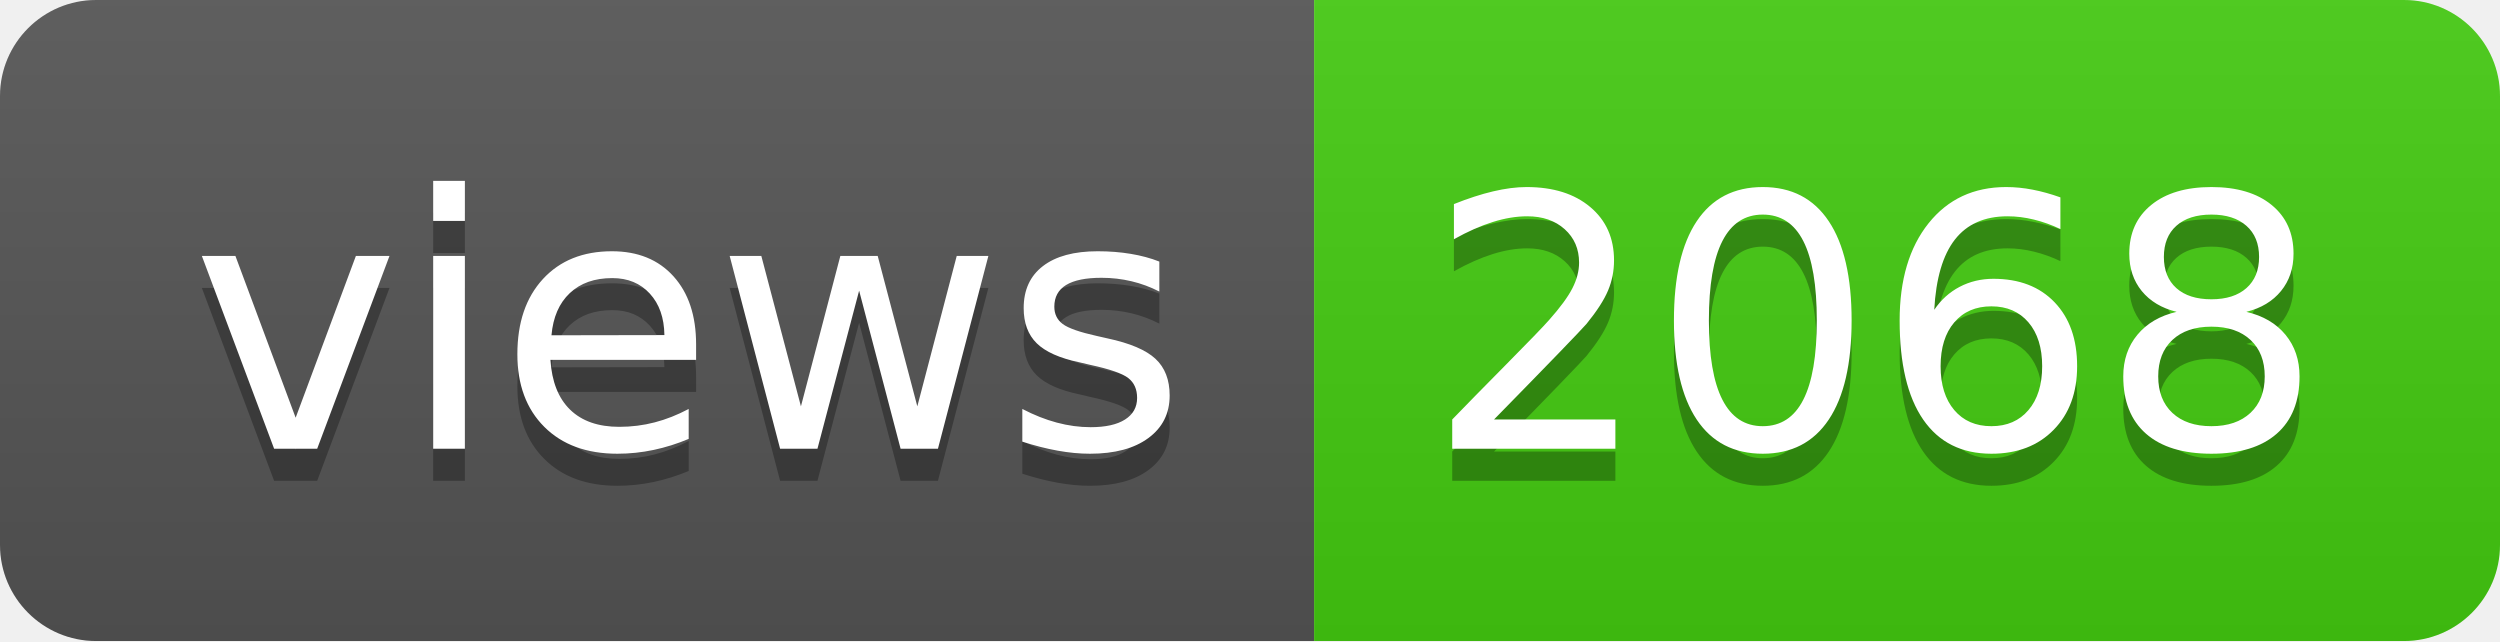
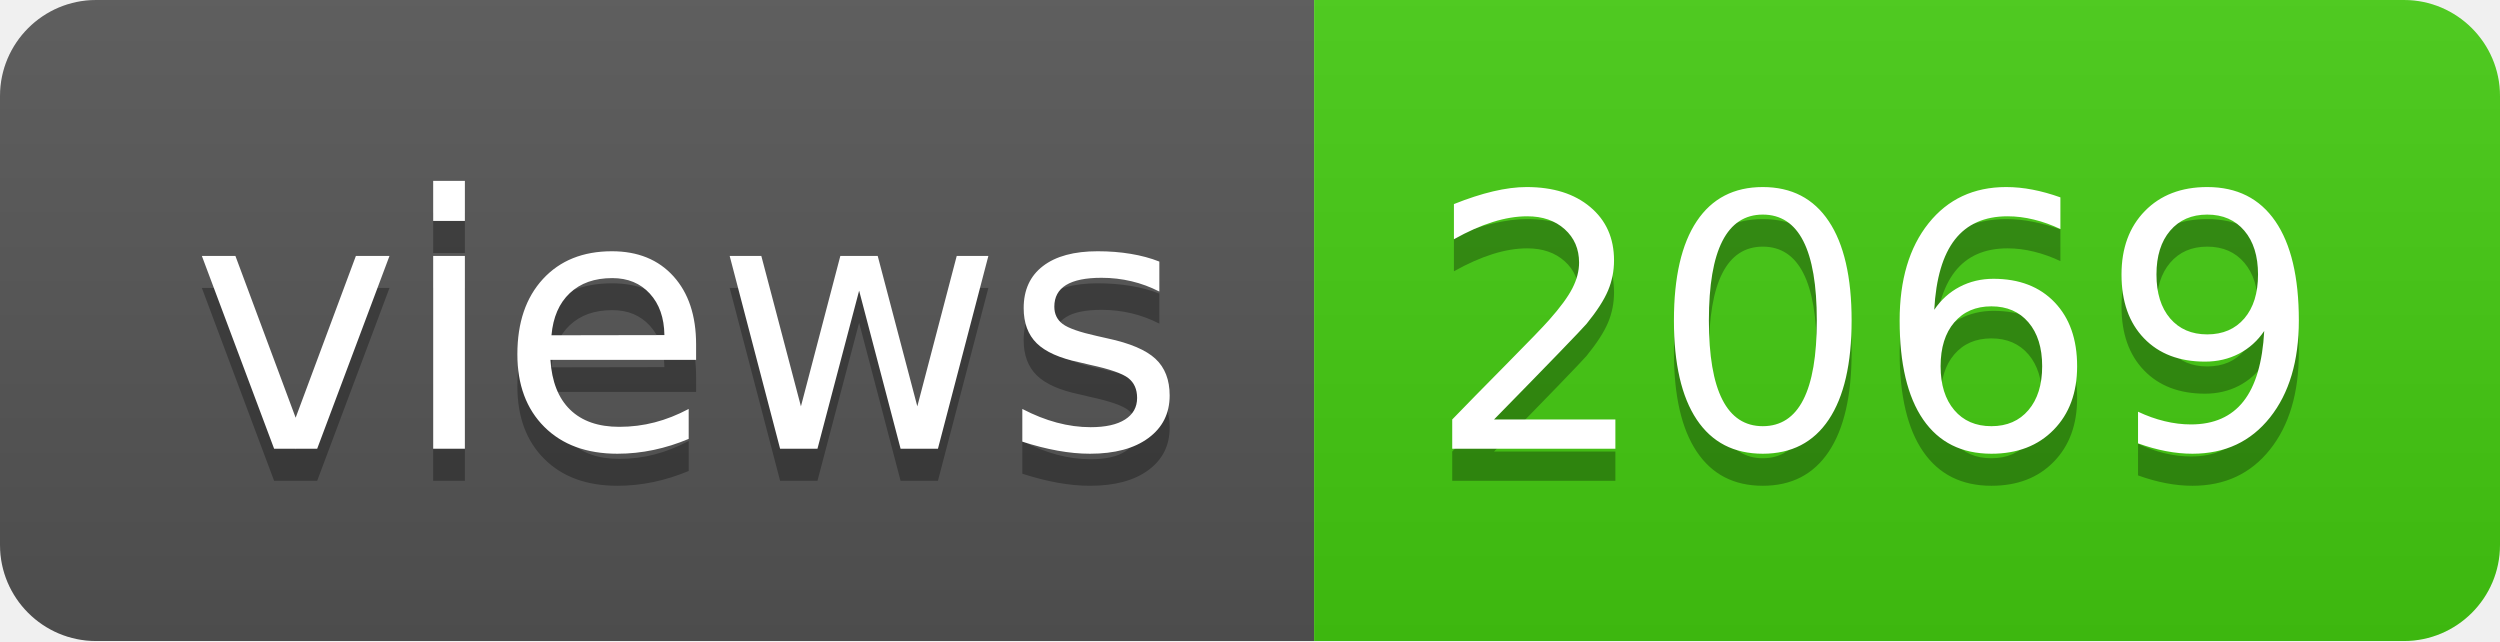
- <svg xmlns="http://www.w3.org/2000/svg" width="78" height="20" role="img" aria-label="views: 2068">
+ <svg xmlns="http://www.w3.org/2000/svg" width="78" height="20" role="img" aria-label="views: 2069">
  <linearGradient id="s" x2="0" y2="100%">
    <stop offset="0" stop-color="#bbb" stop-opacity=".1" />
    <stop offset="1" stop-opacity=".1" />
  </linearGradient>
  <clipPath id="r">
    <rect width="78" height="20" rx="3" fill="#fff" />
  </clipPath>
  <g clip-path="url(#r)">
    <rect width="41" height="20" fill="#555" />
    <rect x="41" width="37" height="20" fill="#4c1" />
    <rect width="78" height="20" fill="url(#s)" />
  </g>
  <g fill="#fff" text-anchor="middle" font-family="Verdana,Geneva,DejaVu Sans,sans-serif" text-rendering="geometricPrecision" font-size="110">
    <text aria-hidden="true" x="215" y="150" fill="#010101" fill-opacity=".3" transform="scale(.1)" textLength="310">views</text>
    <text x="215" y="140" transform="scale(.1)" fill="#fff" textLength="310">views</text>
-     <text aria-hidden="true" x="585" y="150" fill="#010101" fill-opacity=".3" transform="scale(.1)" textLength="270">2068</text>
-     <text x="585" y="140" transform="scale(.1)" fill="#fff" textLength="270">2068</text>
+     <text aria-hidden="true" x="585" y="150" fill="#010101" fill-opacity=".3" transform="scale(.1)" textLength="270">2069</text>
+     <text x="585" y="140" transform="scale(.1)" fill="#fff" textLength="270">2069</text>
  </g>
</svg>
